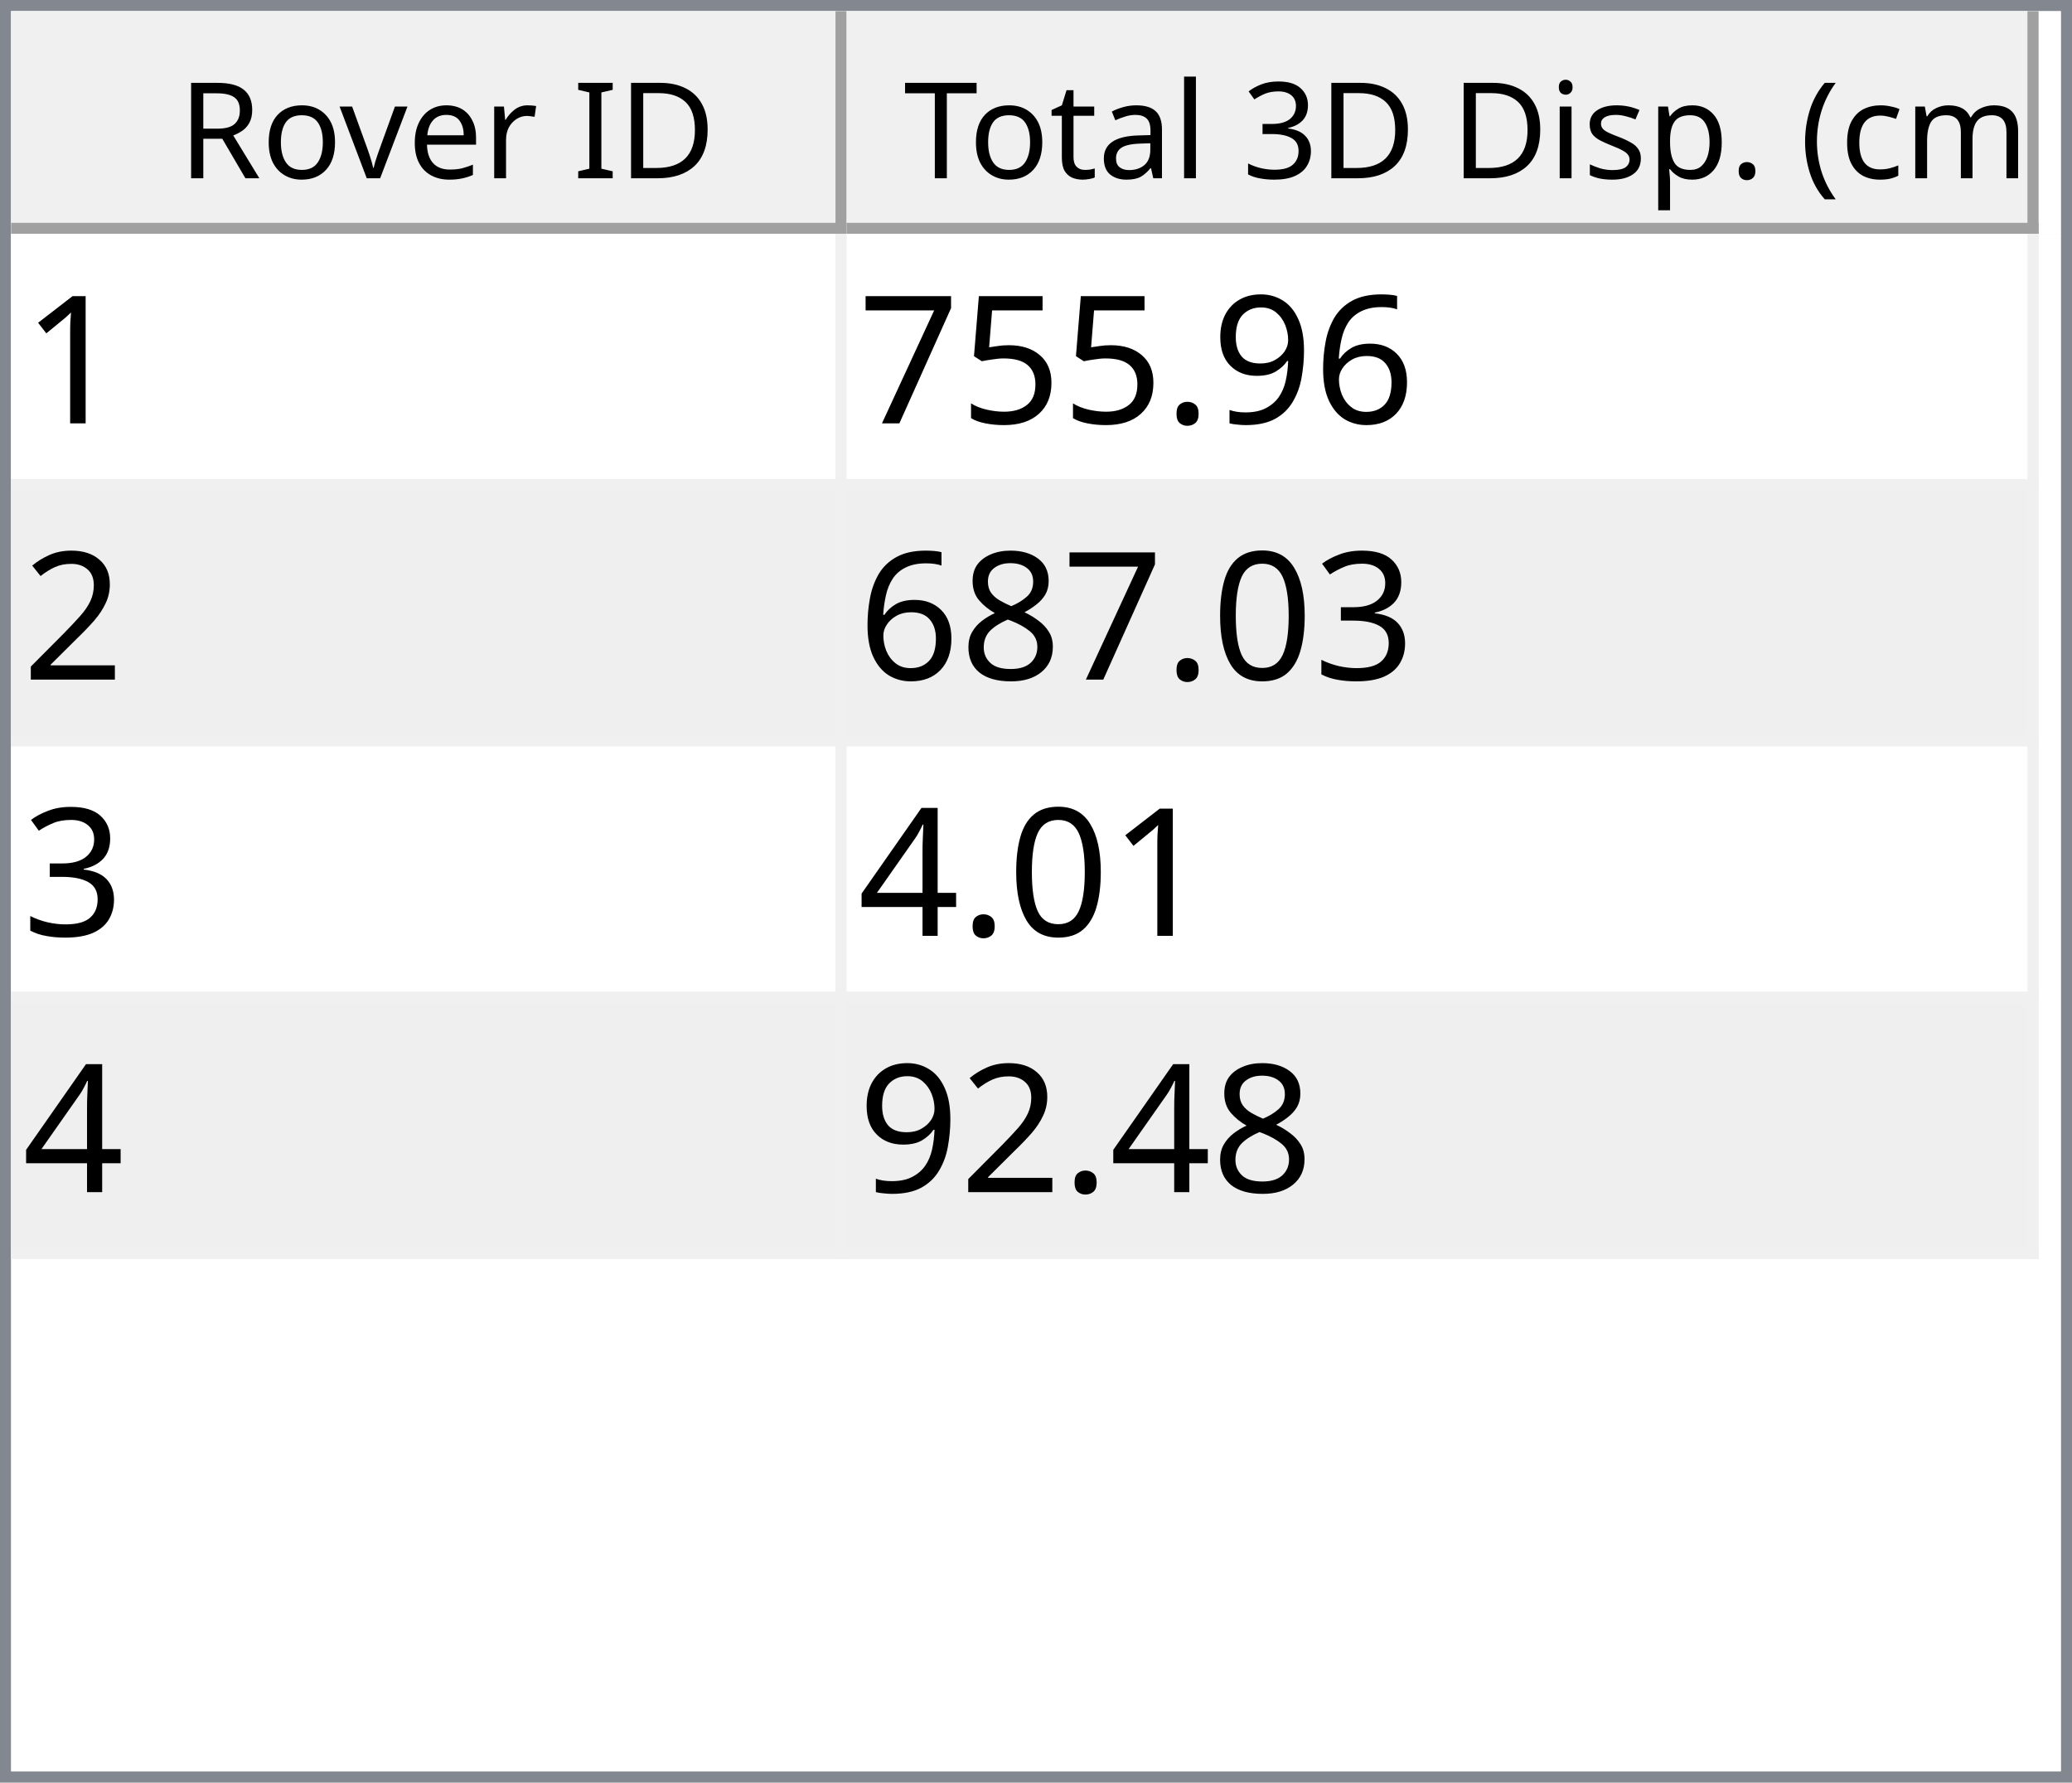
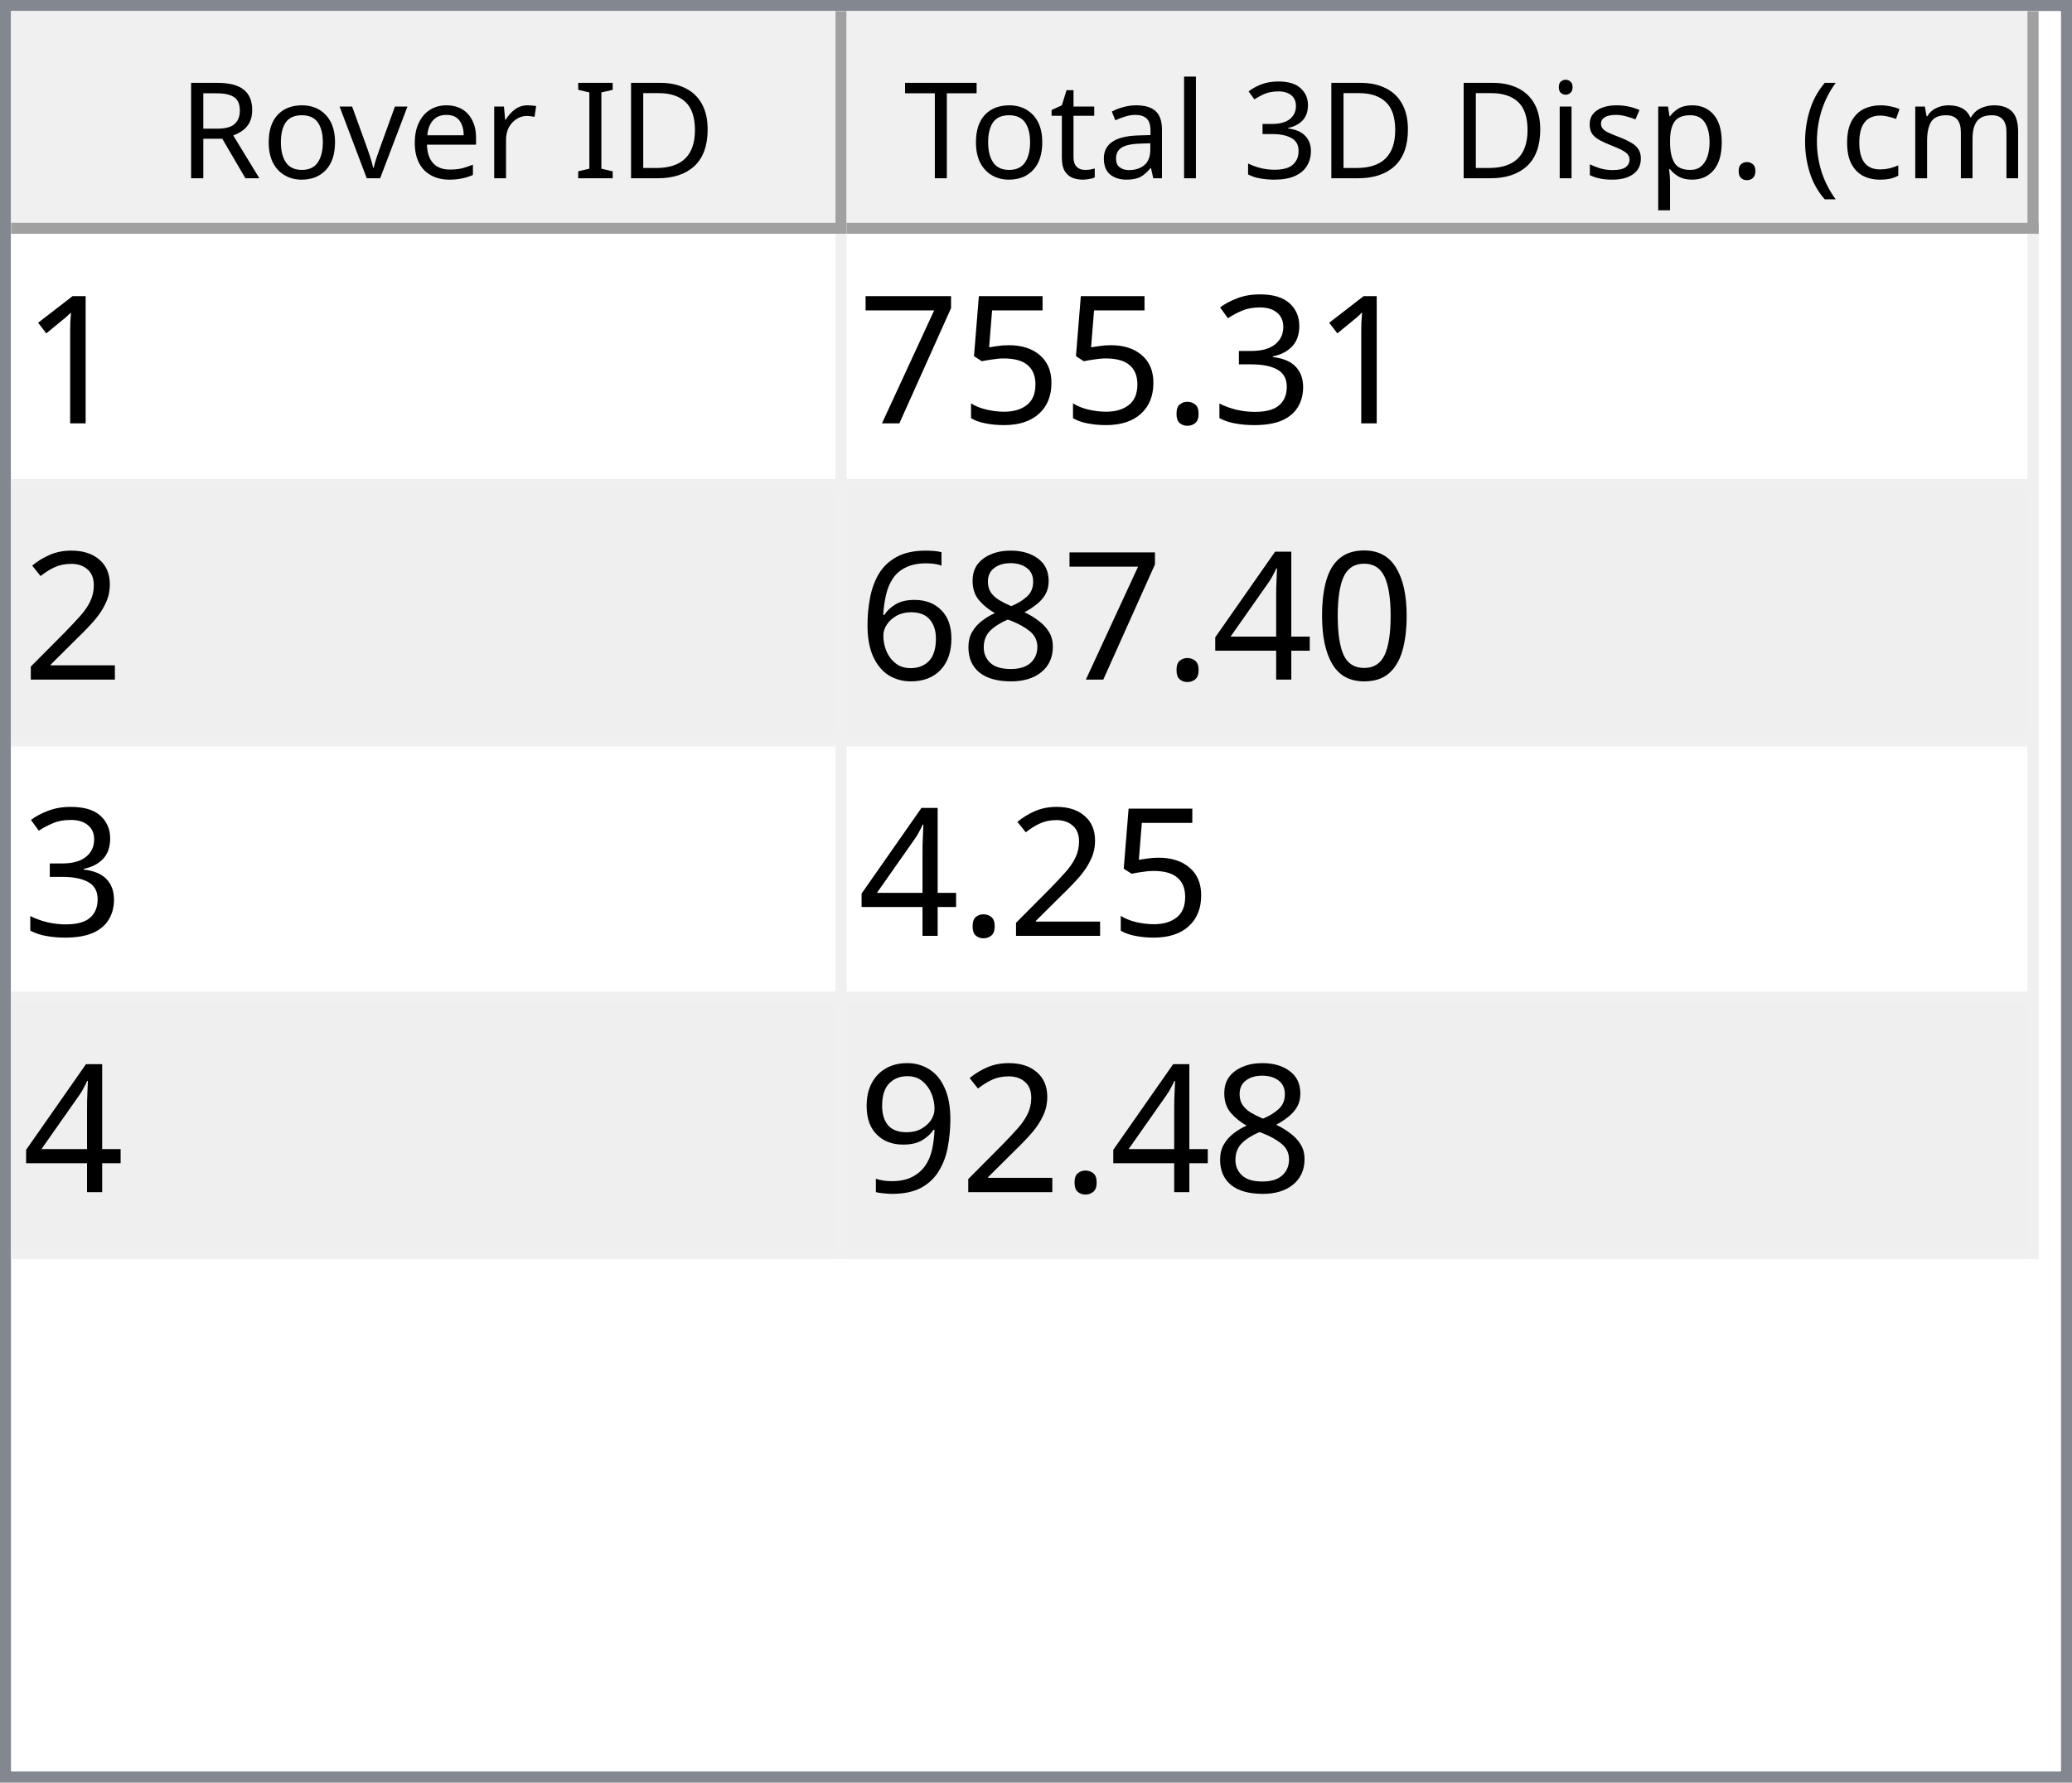
<svg xmlns="http://www.w3.org/2000/svg" style="fill-opacity:1; color-rendering:auto; color-interpolation:auto; text-rendering:auto; stroke:black; stroke-linecap:square; stroke-miterlimit:10; shape-rendering:auto; stroke-opacity:1; fill:black; stroke-dasharray:none; font-weight:normal; stroke-width:1; font-family:'Dialog'; font-style:normal; stroke-linejoin:miter; font-size:12px; stroke-dashoffset:0; image-rendering:auto;" width="186" height="160">
  <defs id="genericDefs" />
  <g>
    <defs id="defs1">
      <clipPath clipPathUnits="userSpaceOnUse" id="clipPath1">
        <path d="M0 0 L186 0 L186 160 L0 160 L0 0 Z" />
      </clipPath>
      <clipPath clipPathUnits="userSpaceOnUse" id="clipPath2">
        <path d="M0 0 L0 160 L186 160 L186 0 Z" />
      </clipPath>
      <clipPath clipPathUnits="userSpaceOnUse" id="clipPath3">
        <path d="M0 0 L0 20 L184 20 L184 0 Z" />
      </clipPath>
      <clipPath clipPathUnits="userSpaceOnUse" id="clipPath4">
        <path d="M0 0 L0 20 L75 20 L75 0 Z" />
      </clipPath>
      <clipPath clipPathUnits="userSpaceOnUse" id="clipPath5">
        <path d="M1 1 L1 19 L74 19 L74 1 Z" />
      </clipPath>
      <clipPath clipPathUnits="userSpaceOnUse" id="clipPath6">
        <path d="M0 0 L0 18 L73 18 L73 0 Z" />
      </clipPath>
      <clipPath clipPathUnits="userSpaceOnUse" id="clipPath7">
        <path d="M-0.5 -0.5 L-0.5 19.5 L74.5 19.5 L74.5 -0.5 Z" />
      </clipPath>
      <clipPath clipPathUnits="userSpaceOnUse" id="clipPath8">
        <path d="M0 0 L0 20 L107 20 L107 0 Z" />
      </clipPath>
      <clipPath clipPathUnits="userSpaceOnUse" id="clipPath9">
        <path d="M1 1 L1 19 L106 19 L106 1 Z" />
      </clipPath>
      <clipPath clipPathUnits="userSpaceOnUse" id="clipPath10">
        <path d="M0 0 L0 18 L105 18 L105 0 Z" />
      </clipPath>
      <clipPath clipPathUnits="userSpaceOnUse" id="clipPath11">
        <path d="M-0.5 -0.5 L-0.5 19.5 L106.5 19.5 L106.5 -0.5 Z" />
      </clipPath>
      <clipPath clipPathUnits="userSpaceOnUse" id="clipPath12">
        <path d="M0 0 L0 138 L184 138 L184 0 Z" />
      </clipPath>
      <clipPath clipPathUnits="userSpaceOnUse" id="clipPath13">
        <path d="M0 0 L0 92 L182 92 L182 0 Z" />
      </clipPath>
      <clipPath clipPathUnits="userSpaceOnUse" id="clipPath14">
        <path d="M-0.5 -0.5 L-0.5 91.5 L181.5 91.5 L181.5 -0.5 Z" />
      </clipPath>
      <clipPath clipPathUnits="userSpaceOnUse" id="clipPath15">
        <path d="M0 0 L0 22 L74 22 L74 0 Z" />
      </clipPath>
      <clipPath clipPathUnits="userSpaceOnUse" id="clipPath16">
        <path d="M0 0 L0 22 L106 22 L106 0 Z" />
      </clipPath>
      <font horiz-adv-x="64.551" id="font1">
        <font-face ascent="107.91" descent="25.098" units-per-em="100" style="font-style:normal; font-family:Segoe UI; font-weight:normal;" />
        <missing-glyph horiz-adv-x="64.551" d="M8.109 0 L8.109 68.266 L56.453 68.266 L56.453 0 L8.109 0 ZM15.328 7.234 L49.219 7.234 L49.219 61.031 L15.328 61.031 L15.328 7.234 Z" />
        <glyph unicode="D" horiz-adv-x="70.117" d="M9.188 0 L9.188 70.016 L28.516 70.016 Q65.531 70.016 65.531 35.891 Q65.531 19.672 55.25 9.836 Q44.969 0 27.734 0 L9.188 0 ZM17.391 62.594 L17.391 7.422 L27.828 7.422 Q41.609 7.422 49.273 14.797 Q56.938 22.172 56.938 35.688 Q56.938 62.594 28.328 62.594 L17.391 62.594 Z" />
        <glyph unicode="I" horiz-adv-x="26.611" d="M17.391 0 L9.188 0 L9.188 70.016 L17.391 70.016 L17.391 0 Z" />
        <glyph unicode=" " horiz-adv-x="27.393" d="" />
        <glyph unicode="r" horiz-adv-x="34.766" d="M34.188 41.891 Q32.078 43.5 28.125 43.5 Q23 43.5 19.555 38.672 Q16.109 33.844 16.109 25.484 L16.109 0 L8.109 0 L8.109 50 L16.109 50 L16.109 39.703 L16.312 39.703 Q18.016 44.969 21.531 47.922 Q25.047 50.875 29.391 50.875 Q32.516 50.875 34.188 50.203 L34.188 41.891 Z" />
        <glyph unicode="e" horiz-adv-x="52.295" d="M48.297 23 L12.984 23 Q13.188 14.656 17.484 10.109 Q21.781 5.562 29.297 5.562 Q37.75 5.562 44.828 11.141 L44.828 3.609 Q38.234 -1.172 27.391 -1.172 Q16.797 -1.172 10.742 5.641 Q4.688 12.453 4.688 24.812 Q4.688 36.469 11.305 43.82 Q17.922 51.172 27.734 51.172 Q37.547 51.172 42.922 44.828 Q48.297 38.484 48.297 27.203 L48.297 23 ZM40.094 29.781 Q40.047 36.719 36.75 40.578 Q33.453 44.438 27.594 44.438 Q21.922 44.438 17.969 40.383 Q14.016 36.328 13.094 29.781 L40.094 29.781 Z" />
        <glyph unicode="v" horiz-adv-x="47.9" d="M47.406 50 L27.484 0 L19.625 0 L0.688 50 L9.469 50 L22.172 13.672 Q23.578 9.672 23.922 6.688 L24.125 6.688 Q24.609 10.453 25.688 13.484 L38.969 50 L47.406 50 Z" />
        <glyph unicode="o" horiz-adv-x="58.594" d="M29 -1.172 Q17.922 -1.172 11.305 5.836 Q4.688 12.844 4.688 24.422 Q4.688 37.016 11.57 44.094 Q18.453 51.172 30.172 51.172 Q41.359 51.172 47.633 44.289 Q53.906 37.406 53.906 25.203 Q53.906 13.234 47.141 6.031 Q40.375 -1.172 29 -1.172 ZM29.594 44.438 Q21.875 44.438 17.383 39.188 Q12.891 33.938 12.891 24.703 Q12.891 15.828 17.43 10.695 Q21.969 5.562 29.594 5.562 Q37.359 5.562 41.531 10.594 Q45.703 15.625 45.703 24.906 Q45.703 34.281 41.531 39.359 Q37.359 44.438 29.594 44.438 Z" />
        <glyph unicode="R" horiz-adv-x="59.814" d="M59.375 0 L49.609 0 L37.891 19.625 Q36.281 22.359 34.766 24.289 Q33.25 26.219 31.664 27.438 Q30.078 28.656 28.25 29.219 Q26.422 29.781 24.125 29.781 L17.391 29.781 L17.391 0 L9.188 0 L9.188 70.016 L30.078 70.016 Q34.672 70.016 38.555 68.867 Q42.438 67.719 45.289 65.375 Q48.141 63.031 49.758 59.547 Q51.375 56.062 51.375 51.375 Q51.375 47.703 50.273 44.656 Q49.172 41.609 47.148 39.211 Q45.125 36.812 42.266 35.133 Q39.406 33.453 35.844 32.516 L35.844 32.328 Q37.594 31.547 38.891 30.547 Q40.188 29.547 41.359 28.18 Q42.531 26.812 43.68 25.078 Q44.828 23.344 46.234 21.047 L59.375 0 ZM17.391 62.594 L17.391 37.203 L28.516 37.203 Q31.594 37.203 34.203 38.133 Q36.812 39.062 38.719 40.797 Q40.625 42.531 41.703 45.047 Q42.781 47.562 42.781 50.688 Q42.781 56.297 39.141 59.445 Q35.5 62.594 28.609 62.594 L17.391 62.594 Z" />
        <glyph unicode=")" horiz-adv-x="30.176" d="M8.297 -15.922 L1.172 -15.922 Q16.406 2.344 16.406 26.812 Q16.406 51.469 1.078 70.016 L8.297 70.016 Q23.531 52.156 23.531 26.703 Q23.531 1.375 8.297 -15.922 Z" />
        <glyph unicode="m" horiz-adv-x="86.133" d="M79.109 0 L71.094 0 L71.094 28.719 Q71.094 37.016 68.531 40.727 Q65.969 44.438 59.906 44.438 Q54.781 44.438 51.195 39.75 Q47.609 35.062 47.609 28.516 L47.609 0 L39.594 0 L39.594 29.688 Q39.594 44.438 28.219 44.438 Q22.953 44.438 19.531 40.016 Q16.109 35.594 16.109 28.516 L16.109 0 L8.109 0 L8.109 50 L16.109 50 L16.109 42.094 L16.312 42.094 Q21.625 51.172 31.844 51.172 Q36.969 51.172 40.773 48.312 Q44.578 45.453 46 40.828 Q51.562 51.172 62.594 51.172 Q79.109 51.172 79.109 30.812 L79.109 0 Z" />
        <glyph unicode="c" horiz-adv-x="46.191" d="M42.188 2.297 Q36.422 -1.172 28.516 -1.172 Q17.828 -1.172 11.258 5.789 Q4.688 12.75 4.688 23.828 Q4.688 36.188 11.766 43.68 Q18.844 51.172 30.672 51.172 Q37.25 51.172 42.281 48.734 L42.281 40.531 Q36.719 44.438 30.375 44.438 Q22.703 44.438 17.797 38.945 Q12.891 33.453 12.891 24.516 Q12.891 15.719 17.508 10.641 Q22.125 5.562 29.891 5.562 Q36.422 5.562 42.188 9.906 L42.188 2.297 Z" />
        <glyph unicode="(" horiz-adv-x="30.176" d="M29.109 -15.922 L21.969 -15.922 Q6.844 1.375 6.844 26.703 Q6.844 52.156 21.969 70.016 L29.203 70.016 Q13.875 51.469 13.875 26.812 Q13.875 2.344 29.109 -15.922 Z" />
        <glyph unicode="." horiz-adv-x="21.68" d="M10.891 -1.078 Q8.641 -1.078 7.055 0.539 Q5.469 2.156 5.469 4.391 Q5.469 6.641 7.055 8.273 Q8.641 9.906 10.891 9.906 Q13.188 9.906 14.797 8.273 Q16.406 6.641 16.406 4.391 Q16.406 2.156 14.797 0.539 Q13.188 -1.078 10.891 -1.078 Z" />
        <glyph unicode="p" horiz-adv-x="58.789" d="M16.312 7.234 L16.109 7.234 L16.109 -23 L8.109 -23 L8.109 50 L16.109 50 L16.109 41.219 L16.312 41.219 Q22.219 51.172 33.594 51.172 Q43.266 51.172 48.688 44.461 Q54.109 37.75 54.109 26.469 Q54.109 13.922 48 6.375 Q41.891 -1.172 31.297 -1.172 Q21.578 -1.172 16.312 7.234 ZM16.109 27.391 L16.109 20.406 Q16.109 14.203 20.141 9.883 Q24.172 5.562 30.375 5.562 Q37.641 5.562 41.773 11.133 Q45.906 16.703 45.906 26.609 Q45.906 34.969 42.047 39.703 Q38.188 44.438 31.594 44.438 Q24.609 44.438 20.359 39.578 Q16.109 34.719 16.109 27.391 Z" />
        <glyph unicode="s" horiz-adv-x="42.432" d="M5.078 1.812 L5.078 10.406 Q11.625 5.562 19.484 5.562 Q30.031 5.562 30.031 12.594 Q30.031 14.594 29.125 15.992 Q28.219 17.391 26.68 18.461 Q25.141 19.531 23.07 20.383 Q21 21.234 18.609 22.172 Q15.281 23.484 12.766 24.828 Q10.25 26.172 8.57 27.859 Q6.891 29.547 6.031 31.695 Q5.172 33.844 5.172 36.719 Q5.172 40.234 6.789 42.945 Q8.406 45.656 11.086 47.484 Q13.766 49.312 17.211 50.242 Q20.656 51.172 24.312 51.172 Q30.812 51.172 35.938 48.922 L35.938 40.828 Q30.422 44.438 23.25 44.438 Q21 44.438 19.195 43.922 Q17.391 43.406 16.094 42.477 Q14.797 41.547 14.086 40.258 Q13.375 38.969 13.375 37.406 Q13.375 35.453 14.086 34.133 Q14.797 32.812 16.164 31.789 Q17.531 30.766 19.484 29.938 Q21.438 29.109 23.922 28.125 Q27.25 26.859 29.883 25.516 Q32.516 24.172 34.375 22.484 Q36.234 20.797 37.234 18.602 Q38.234 16.406 38.234 13.375 Q38.234 9.672 36.602 6.938 Q34.969 4.203 32.234 2.398 Q29.5 0.594 25.93 -0.289 Q22.359 -1.172 18.453 -1.172 Q10.75 -1.172 5.078 1.812 Z" />
        <glyph unicode="i" horiz-adv-x="24.219" d="M12.203 62.703 Q10.062 62.703 8.547 64.164 Q7.031 65.625 7.031 67.875 Q7.031 70.125 8.547 71.609 Q10.062 73.094 12.203 73.094 Q14.406 73.094 15.945 71.609 Q17.484 70.125 17.484 67.875 Q17.484 65.719 15.945 64.211 Q14.406 62.703 12.203 62.703 ZM16.109 0 L8.109 0 L8.109 50 L16.109 50 L16.109 0 Z" />
        <glyph unicode="3" horiz-adv-x="53.906" d="M46.531 19.828 Q46.531 15.094 44.75 11.211 Q42.969 7.328 39.719 4.57 Q36.469 1.812 31.93 0.297 Q27.391 -1.219 21.922 -1.219 Q11.922 -1.219 6 2.594 L6 11.188 Q13.094 5.609 22.219 5.609 Q25.875 5.609 28.828 6.539 Q31.781 7.469 33.906 9.227 Q36.031 10.984 37.18 13.477 Q38.328 15.969 38.328 19.094 Q38.328 32.812 18.797 32.812 L12.984 32.812 L12.984 39.594 L18.5 39.594 Q35.797 39.594 35.797 52.484 Q35.797 64.406 22.609 64.406 Q15.188 64.406 8.688 59.422 L8.688 67.188 Q15.375 71.188 24.609 71.188 Q29 71.188 32.57 69.969 Q36.141 68.75 38.68 66.555 Q41.219 64.359 42.609 61.281 Q44 58.203 44 54.5 Q44 40.672 30.031 36.719 L30.031 36.531 Q33.594 36.141 36.625 34.797 Q39.656 33.453 41.852 31.305 Q44.047 29.156 45.289 26.25 Q46.531 23.344 46.531 19.828 Z" />
        <glyph unicode="l" horiz-adv-x="24.219" d="M16.109 0 L8.109 0 L8.109 74.031 L16.109 74.031 L16.109 0 Z" />
        <glyph unicode="a" horiz-adv-x="50.879" d="M43.891 0 L35.891 0 L35.891 7.812 L35.688 7.812 Q30.469 -1.172 20.312 -1.172 Q12.844 -1.172 8.617 2.781 Q4.391 6.734 4.391 13.281 Q4.391 27.297 20.906 29.594 L35.891 31.688 Q35.891 44.438 25.594 44.438 Q16.547 44.438 9.281 38.281 L9.281 46.484 Q16.656 51.172 26.266 51.172 Q43.891 51.172 43.891 32.516 L43.891 0 ZM35.891 25.297 L23.828 23.641 Q18.266 22.859 15.43 20.875 Q12.594 18.891 12.594 13.875 Q12.594 10.203 15.211 7.883 Q17.828 5.562 22.172 5.562 Q28.125 5.562 32.008 9.742 Q35.891 13.922 35.891 20.312 L35.891 25.297 Z" />
        <glyph unicode="t" horiz-adv-x="33.887" d="M31.297 0.484 Q28.469 -1.078 23.828 -1.078 Q10.688 -1.078 10.688 13.578 L10.688 43.172 L2.094 43.172 L2.094 50 L10.688 50 L10.688 62.203 L18.703 64.797 L18.703 50 L31.297 50 L31.297 43.172 L18.703 43.172 L18.703 14.984 Q18.703 9.969 20.414 7.82 Q22.125 5.672 26.078 5.672 Q29.109 5.672 31.297 7.328 L31.297 0.484 Z" />
        <glyph unicode="T" horiz-adv-x="52.393" d="M50.594 62.594 L30.375 62.594 L30.375 0 L22.172 0 L22.172 62.594 L2 62.594 L2 70.016 L50.594 70.016 L50.594 62.594 Z" />
      </font>
      <font horiz-adv-x="75.0" id="font2">
        <font-face ascent="100.537" descent="21.973" units-per-em="100" style="font-style:normal; font-family:sans-serif; font-weight:normal;" />
        <missing-glyph horiz-adv-x="75.0" d="M12.5 0 L12.5 62.5 L62.5 62.5 L62.5 0 L12.5 0 ZM14.062 1.562 L60.938 1.562 L60.938 60.938 L14.062 60.938 L14.062 1.562 Z" />
        <glyph unicode="1" horiz-adv-x="55.615" d="M37.25 0 L28.469 0 L28.469 56 Q25.297 52.984 20.141 49.953 Q14.984 46.922 10.891 45.406 L10.891 53.906 Q18.266 57.375 23.781 62.305 Q29.297 67.234 31.594 71.875 L37.25 71.875 L37.25 0 Z" />
-         <glyph unicode="6" horiz-adv-x="55.615" d="M49.75 54.047 L41.016 53.375 Q39.844 58.547 37.703 60.891 Q34.125 64.656 28.906 64.656 Q24.703 64.656 21.531 62.312 Q17.391 59.281 14.992 53.469 Q12.594 47.656 12.5 36.922 Q15.672 41.75 20.266 44.094 Q24.859 46.438 29.891 46.438 Q38.672 46.438 44.852 39.969 Q51.031 33.5 51.031 23.25 Q51.031 16.5 48.125 10.719 Q45.219 4.938 40.141 1.859 Q35.062 -1.219 28.609 -1.219 Q17.625 -1.219 10.695 6.859 Q3.766 14.938 3.766 33.5 Q3.766 54.25 11.422 63.672 Q18.109 71.875 29.438 71.875 Q37.891 71.875 43.289 67.141 Q48.688 62.406 49.75 54.047 ZM13.875 23.188 Q13.875 18.656 15.797 14.508 Q17.719 10.359 21.188 8.18 Q24.656 6 28.469 6 Q34.031 6 38.039 10.492 Q42.047 14.984 42.047 22.703 Q42.047 30.125 38.086 34.398 Q34.125 38.672 28.125 38.672 Q22.172 38.672 18.023 34.398 Q13.875 30.125 13.875 23.188 Z" />
-         <glyph unicode="9" horiz-adv-x="55.615" d="M5.469 16.547 L13.922 17.328 Q14.984 11.375 18.016 8.688 Q21.047 6 25.781 6 Q29.828 6 32.883 7.859 Q35.938 9.719 37.891 12.82 Q39.844 15.922 41.164 21.195 Q42.484 26.469 42.484 31.938 Q42.484 32.516 42.438 33.688 Q39.797 29.5 35.234 26.883 Q30.672 24.266 25.344 24.266 Q16.453 24.266 10.305 30.711 Q4.156 37.156 4.156 47.703 Q4.156 58.594 10.578 65.234 Q17 71.875 26.656 71.875 Q33.641 71.875 39.43 68.117 Q45.219 64.359 48.219 57.398 Q51.219 50.438 51.219 37.25 Q51.219 23.531 48.242 15.406 Q45.266 7.281 39.383 3.031 Q33.5 -1.219 25.594 -1.219 Q17.188 -1.219 11.867 3.445 Q6.547 8.109 5.469 16.547 ZM41.453 48.141 Q41.453 55.719 37.43 60.156 Q33.406 64.594 27.734 64.594 Q21.875 64.594 17.531 59.812 Q13.188 55.031 13.188 47.406 Q13.188 40.578 17.312 36.305 Q21.438 32.031 27.484 32.031 Q33.594 32.031 37.523 36.305 Q41.453 40.578 41.453 48.141 Z" />
+         <glyph unicode="3" horiz-adv-x="55.615" d="M4.203 18.891 L12.984 20.062 Q14.5 12.594 18.141 9.297 Q21.781 6 27 6 Q33.203 6 37.477 10.297 Q41.75 14.594 41.75 20.953 Q41.75 27 37.797 30.93 Q33.844 34.859 27.734 34.859 Q25.25 34.859 21.531 33.891 L22.516 41.609 Q23.391 41.5 23.922 41.5 Q29.547 41.5 34.039 44.43 Q38.531 47.359 38.531 53.469 Q38.531 58.297 35.258 61.477 Q31.984 64.656 26.812 64.656 Q21.688 64.656 18.266 61.43 Q14.844 58.203 13.875 51.766 L5.078 53.328 Q6.688 62.156 12.398 67.016 Q18.109 71.875 26.609 71.875 Q32.469 71.875 37.398 69.359 Q42.328 66.844 44.945 62.5 Q47.562 58.156 47.562 53.266 Q47.562 48.641 45.07 44.828 Q42.578 41.016 37.703 38.766 Q44.047 37.312 47.562 32.695 Q51.078 28.078 51.078 21.141 Q51.078 11.766 44.242 5.25 Q37.406 -1.266 26.953 -1.266 Q17.531 -1.266 11.305 4.352 Q5.078 9.969 4.203 18.891 Z" />
        <glyph unicode="." horiz-adv-x="27.783" d="M9.078 0 L9.078 10.016 L19.094 10.016 L19.094 0 L9.078 0 Z" />
        <glyph unicode="5" horiz-adv-x="55.615" d="M4.156 18.75 L13.375 19.531 Q14.406 12.797 18.141 9.398 Q21.875 6 27.156 6 Q33.5 6 37.891 10.789 Q42.281 15.578 42.281 23.484 Q42.281 31 38.062 35.352 Q33.844 39.703 27 39.703 Q22.75 39.703 19.336 37.773 Q15.922 35.844 13.969 32.766 L5.719 33.844 L12.641 70.609 L48.25 70.609 L48.25 62.203 L19.672 62.203 L15.828 42.969 Q22.266 47.469 29.344 47.469 Q38.719 47.469 45.164 40.969 Q51.609 34.469 51.609 24.266 Q51.609 14.547 45.953 7.469 Q39.062 -1.219 27.156 -1.219 Q17.391 -1.219 11.211 4.25 Q5.031 9.719 4.156 18.75 Z" />
        <glyph unicode="7" horiz-adv-x="55.615" d="M4.734 62.203 L4.734 70.656 L51.078 70.656 L51.078 63.812 Q44.234 56.547 37.523 44.484 Q30.812 32.422 27.156 19.672 Q24.516 10.688 23.781 0 L14.75 0 Q14.891 8.453 18.062 20.414 Q21.234 32.375 27.172 43.484 Q33.109 54.594 39.797 62.203 L4.734 62.203 Z" />
        <glyph unicode="2" horiz-adv-x="55.615" d="M50.344 8.453 L50.344 0 L3.031 0 Q2.938 3.172 4.047 6.109 Q5.859 10.938 9.836 15.625 Q13.812 20.312 21.344 26.469 Q33.016 36.031 37.117 41.625 Q41.219 47.219 41.219 52.203 Q41.219 57.422 37.477 61.008 Q33.734 64.594 27.734 64.594 Q21.391 64.594 17.578 60.789 Q13.766 56.984 13.719 50.25 L4.688 51.172 Q5.609 61.281 11.664 66.578 Q17.719 71.875 27.938 71.875 Q38.234 71.875 44.242 66.164 Q50.25 60.453 50.25 52 Q50.25 47.703 48.492 43.555 Q46.734 39.406 42.656 34.812 Q38.578 30.219 29.109 22.219 Q21.188 15.578 18.945 13.211 Q16.703 10.844 15.234 8.453 L50.344 8.453 Z" />
-         <glyph unicode="3" horiz-adv-x="55.615" d="M4.203 18.891 L12.984 20.062 Q14.5 12.594 18.141 9.297 Q21.781 6 27 6 Q33.203 6 37.477 10.297 Q41.75 14.594 41.75 20.953 Q41.75 27 37.797 30.93 Q33.844 34.859 27.734 34.859 Q25.25 34.859 21.531 33.891 L22.516 41.609 Q23.391 41.5 23.922 41.5 Q29.547 41.5 34.039 44.43 Q38.531 47.359 38.531 53.469 Q38.531 58.297 35.258 61.477 Q31.984 64.656 26.812 64.656 Q21.688 64.656 18.266 61.43 Q14.844 58.203 13.875 51.766 L5.078 53.328 Q6.688 62.156 12.398 67.016 Q18.109 71.875 26.609 71.875 Q32.469 71.875 37.398 69.359 Q42.328 66.844 44.945 62.5 Q47.562 58.156 47.562 53.266 Q47.562 48.641 45.07 44.828 Q42.578 41.016 37.703 38.766 Q44.047 37.312 47.562 32.695 Q51.078 28.078 51.078 21.141 Q51.078 11.766 44.242 5.25 Q37.406 -1.266 26.953 -1.266 Q17.531 -1.266 11.305 4.352 Q5.078 9.969 4.203 18.891 Z" />
        <glyph unicode="0" horiz-adv-x="55.615" d="M4.156 35.297 Q4.156 48 6.766 55.742 Q9.375 63.484 14.523 67.68 Q19.672 71.875 27.484 71.875 Q33.25 71.875 37.594 69.555 Q41.938 67.234 44.773 62.867 Q47.609 58.5 49.219 52.227 Q50.828 45.953 50.828 35.297 Q50.828 22.703 48.242 14.969 Q45.656 7.234 40.508 3.008 Q35.359 -1.219 27.484 -1.219 Q17.141 -1.219 11.234 6.203 Q4.156 15.141 4.156 35.297 ZM13.188 35.297 Q13.188 17.672 17.312 11.836 Q21.438 6 27.484 6 Q33.547 6 37.672 11.859 Q41.797 17.719 41.797 35.297 Q41.797 52.984 37.672 58.789 Q33.547 64.594 27.391 64.594 Q21.344 64.594 17.719 59.469 Q13.188 52.938 13.188 35.297 Z" />
+         <glyph unicode="4" horiz-adv-x="55.615" d="M32.328 0 L32.328 17.141 L1.266 17.141 L1.266 25.203 L33.938 71.578 L41.109 71.578 L41.109 25.203 L50.781 25.203 L50.781 17.141 L41.109 17.141 L41.109 0 L32.328 0 ZM32.328 25.203 L32.328 57.469 L9.906 25.203 L32.328 25.203 Z" />
        <glyph unicode="8" horiz-adv-x="55.615" d="M17.672 38.812 Q12.203 40.828 9.57 44.539 Q6.938 48.25 6.938 53.422 Q6.938 61.234 12.555 66.555 Q18.172 71.875 27.484 71.875 Q36.859 71.875 42.578 66.43 Q48.297 60.984 48.297 53.172 Q48.297 48.188 45.68 44.508 Q43.062 40.828 37.75 38.812 Q44.344 36.672 47.781 31.883 Q51.219 27.094 51.219 20.453 Q51.219 11.281 44.727 5.031 Q38.234 -1.219 27.641 -1.219 Q17.047 -1.219 10.547 5.055 Q4.047 11.328 4.047 20.703 Q4.047 27.688 7.594 32.398 Q11.141 37.109 17.672 38.812 ZM15.922 53.719 Q15.922 48.641 19.195 45.414 Q22.469 42.188 27.688 42.188 Q32.766 42.188 36.016 45.383 Q39.266 48.578 39.266 53.219 Q39.266 58.062 35.914 61.359 Q32.562 64.656 27.594 64.656 Q22.562 64.656 19.242 61.43 Q15.922 58.203 15.922 53.719 ZM13.094 20.656 Q13.094 16.891 14.875 13.375 Q16.656 9.859 20.172 7.93 Q23.688 6 27.734 6 Q34.031 6 38.133 10.055 Q42.234 14.109 42.234 20.359 Q42.234 26.703 38.016 30.859 Q33.797 35.016 27.438 35.016 Q21.234 35.016 17.164 30.914 Q13.094 26.812 13.094 20.656 Z" />
-         <glyph unicode="4" horiz-adv-x="55.615" d="M32.328 0 L32.328 17.141 L1.266 17.141 L1.266 25.203 L33.938 71.578 L41.109 71.578 L41.109 25.203 L50.781 25.203 L50.781 17.141 L41.109 17.141 L41.109 0 L32.328 0 ZM32.328 25.203 L32.328 57.469 L9.906 25.203 L32.328 25.203 Z" />
+         <glyph unicode="6" horiz-adv-x="55.615" d="M49.75 54.047 L41.016 53.375 Q39.844 58.547 37.703 60.891 Q34.125 64.656 28.906 64.656 Q24.703 64.656 21.531 62.312 Q17.391 59.281 14.992 53.469 Q12.594 47.656 12.5 36.922 Q15.672 41.75 20.266 44.094 Q24.859 46.438 29.891 46.438 Q38.672 46.438 44.852 39.969 Q51.031 33.5 51.031 23.25 Q51.031 16.5 48.125 10.719 Q45.219 4.938 40.141 1.859 Q35.062 -1.219 28.609 -1.219 Q17.625 -1.219 10.695 6.859 Q3.766 14.938 3.766 33.5 Q3.766 54.25 11.422 63.672 Q18.109 71.875 29.438 71.875 Q37.891 71.875 43.289 67.141 Q48.688 62.406 49.75 54.047 ZM13.875 23.188 Q13.875 18.656 15.797 14.508 Q17.719 10.359 21.188 8.18 Q24.656 6 28.469 6 Q34.031 6 38.039 10.492 Q42.047 14.984 42.047 22.703 Q42.047 30.125 38.086 34.398 Q34.125 38.672 28.125 38.672 Q22.172 38.672 18.023 34.398 Q13.875 30.125 13.875 23.188 Z" />
+         <glyph unicode="9" horiz-adv-x="55.615" d="M5.469 16.547 L13.922 17.328 Q14.984 11.375 18.016 8.688 Q21.047 6 25.781 6 Q29.828 6 32.883 7.859 Q35.938 9.719 37.891 12.82 Q39.844 15.922 41.164 21.195 Q42.484 26.469 42.484 31.938 Q42.484 32.516 42.438 33.688 Q39.797 29.5 35.234 26.883 Q30.672 24.266 25.344 24.266 Q16.453 24.266 10.305 30.711 Q4.156 37.156 4.156 47.703 Q4.156 58.594 10.578 65.234 Q17 71.875 26.656 71.875 Q33.641 71.875 39.43 68.117 Q45.219 64.359 48.219 57.398 Q51.219 50.438 51.219 37.25 Q51.219 23.531 48.242 15.406 Q45.266 7.281 39.383 3.031 Q33.5 -1.219 25.594 -1.219 Q17.188 -1.219 11.867 3.445 Q6.547 8.109 5.469 16.547 ZM41.453 48.141 Q41.453 55.719 37.43 60.156 Q33.406 64.594 27.734 64.594 Q21.875 64.594 17.531 59.812 Q13.188 55.031 13.188 47.406 Q13.188 40.578 17.312 36.305 Q21.438 32.031 27.484 32.031 Q33.594 32.031 37.523 36.305 Q41.453 40.578 41.453 48.141 Z" />
      </font>
    </defs>
    <g style="fill:white; stroke:white;">
      <rect x="0" y="0" width="186" style="clip-path:url(#clipPath1); stroke:none;" height="160" />
    </g>
    <g style="fill:white; text-rendering:optimizeSpeed; color-rendering:optimizeSpeed; image-rendering:optimizeSpeed; shape-rendering:crispEdges; stroke:white; color-interpolation:sRGB;">
      <rect x="0" width="186" height="160" y="0" style="stroke:none;" />
      <path style="stroke:none;" d="M0 160 L186 160 L186 0 L0 0 Z" />
    </g>
    <g style="fill:rgb(240,240,240); font-family:'Segoe UI'; stroke:rgb(240,240,240);">
      <rect x="0" y="0" width="186" style="clip-path:url(#clipPath2); stroke:none;" height="160" />
    </g>
    <g style="fill:rgb(130,135,144); font-family:'Segoe UI'; stroke:rgb(130,135,144);">
      <path d="M0 0 L186 0 L186 160 L0 160 L0 0 ZM1 1 L185 1 L185 159 L1 159 L1 1 Z" style="fill-rule:evenodd; clip-path:url(#clipPath2); stroke:none;" />
    </g>
    <g style="fill:white; font-family:'Segoe UI'; stroke:white;" transform="translate(1,1)">
      <rect x="0" y="0" width="184" style="clip-path:url(#clipPath3); stroke:none;" height="20" />
    </g>
    <g style="fill:rgb(240,240,240); font-family:'Segoe UI'; stroke:rgb(240,240,240);" transform="translate(1,1)">
      <rect x="0" y="0" width="75" style="clip-path:url(#clipPath4); stroke:none;" height="20" />
    </g>
    <g style="font-family:'Segoe UI';" transform="translate(2,2)">
      <text x="14" xml:space="preserve" y="14" style="clip-path:url(#clipPath6); stroke:none;">Rover ID</text>
    </g>
    <g style="fill:rgb(160,160,160); font-family:'Segoe UI'; stroke:rgb(160,160,160); stroke-linejoin:bevel;" transform="translate(1.5,1.5)">
      <line x1="74" x2="74" y1="0" style="fill:none; clip-path:url(#clipPath7);" y2="19" />
    </g>
    <g style="fill:rgb(160,160,160); font-family:'Segoe UI'; stroke:rgb(160,160,160); stroke-linejoin:bevel;" transform="matrix(1,0,0,1,1,1) translate(0.5,0.5)">
      <line x1="0" x2="74" y1="19" style="fill:none; clip-path:url(#clipPath7);" y2="19" />
    </g>
    <g style="fill:rgb(240,240,240); font-family:'Segoe UI'; stroke:rgb(240,240,240);" transform="translate(76,1)">
      <rect x="0" y="0" width="107" style="clip-path:url(#clipPath8); stroke:none;" height="20" />
    </g>
    <g style="font-family:'Segoe UI';" transform="translate(77,2)">
      <text x="1" xml:space="preserve" y="14" style="clip-path:url(#clipPath10); stroke:none;"> Total 3D Disp. (cm)</text>
    </g>
    <g style="fill:rgb(160,160,160); font-family:'Segoe UI'; stroke:rgb(160,160,160); stroke-linejoin:bevel;" transform="translate(76.5,1.5)">
      <line x1="106" x2="106" y1="0" style="fill:none; clip-path:url(#clipPath11);" y2="19" />
    </g>
    <g style="fill:rgb(160,160,160); font-family:'Segoe UI'; stroke:rgb(160,160,160); stroke-linejoin:bevel;" transform="matrix(1,0,0,1,76,1) translate(0.5,0.5)">
      <line x1="0" x2="106" y1="19" style="fill:none; clip-path:url(#clipPath11);" y2="19" />
    </g>
    <g style="fill:white; font-family:'Segoe UI'; stroke:white;" transform="translate(1,21)">
      <rect x="0" y="0" width="184" style="clip-path:url(#clipPath12); stroke:none;" height="138" />
    </g>
    <g style="fill:rgb(240,240,240); font-size:16px; font-family:sans-serif; stroke:rgb(240,240,240);" transform="translate(1,21)">
      <rect x="0" y="0" width="182" style="clip-path:url(#clipPath13); stroke:none;" height="92" />
      <line transform="translate(0.5,0.5)" x1="0" x2="181" y1="22" style="clip-path:url(#clipPath14); fill:none; stroke-linejoin:bevel;" y2="22" />
    </g>
    <g transform="matrix(1,0,0,1,1,21) translate(0.5,0.5)" style="fill:rgb(240,240,240); font-size:16px; font-family:sans-serif; stroke:rgb(240,240,240); stroke-linejoin:bevel;">
      <line x1="0" x2="181" y1="45" style="fill:none; clip-path:url(#clipPath14);" y2="45" />
    </g>
    <g transform="matrix(1,0,0,1,1,21) translate(0.5,0.5)" style="fill:rgb(240,240,240); font-size:16px; font-family:sans-serif; stroke:rgb(240,240,240); stroke-linejoin:bevel;">
      <line x1="0" x2="181" y1="68" style="fill:none; clip-path:url(#clipPath14);" y2="68" />
    </g>
    <g transform="matrix(1,0,0,1,1,21) translate(0.5,0.5)" style="fill:rgb(240,240,240); font-size:16px; font-family:sans-serif; stroke:rgb(240,240,240); stroke-linejoin:bevel;">
      <line x1="0" x2="181" y1="91" style="fill:none; clip-path:url(#clipPath14);" y2="91" />
    </g>
    <g transform="matrix(1,0,0,1,1,21) translate(0.5,0.5)" style="fill:rgb(240,240,240); font-size:16px; font-family:sans-serif; stroke:rgb(240,240,240); stroke-linejoin:bevel;">
      <line x1="74" x2="74" y1="0" style="fill:none; clip-path:url(#clipPath14);" y2="91" />
    </g>
    <g transform="matrix(1,0,0,1,1,21) translate(0.5,0.5)" style="fill:rgb(240,240,240); font-size:16px; font-family:sans-serif; stroke:rgb(240,240,240); stroke-linejoin:bevel;">
      <line x1="181" x2="181" y1="0" style="fill:none; clip-path:url(#clipPath14);" y2="91" />
    </g>
    <g style="fill:white; font-size:16px; font-family:sans-serif; stroke:white;" transform="matrix(1,0,0,1,1,21)">
      <rect x="0" y="0" width="74" style="clip-path:url(#clipPath15); stroke:none;" height="22" />
      <text x="1" y="17" style="fill:black; clip-path:url(#clipPath15); stroke:none;" xml:space="preserve">1</text>
    </g>
    <g style="fill:white; font-size:16px; font-family:sans-serif; stroke:white;" transform="matrix(1,0,0,1,1,21) translate(75,0)">
      <rect x="0" y="0" width="106" style="clip-path:url(#clipPath16); stroke:none;" height="22" />
-       <text x="1" y="17" style="fill:black; clip-path:url(#clipPath16); stroke:none;" xml:space="preserve">755.96</text>
+       <text x="1" y="17" style="fill:black; clip-path:url(#clipPath16); stroke:none;" xml:space="preserve">755.31</text>
    </g>
    <g style="fill:rgb(239,239,239); font-size:16px; font-family:sans-serif; stroke:rgb(239,239,239);" transform="matrix(1,0,0,1,1,21) translate(0,23)">
      <rect x="0" y="0" width="74" style="clip-path:url(#clipPath15); stroke:none;" height="22" />
      <text x="1" y="17" style="fill:black; clip-path:url(#clipPath15); stroke:none;" xml:space="preserve">2</text>
    </g>
    <g style="fill:rgb(239,239,239); font-size:16px; font-family:sans-serif; stroke:rgb(239,239,239);" transform="matrix(1,0,0,1,1,21) translate(75,23)">
      <rect x="0" y="0" width="106" style="clip-path:url(#clipPath16); stroke:none;" height="22" />
-       <text x="1" y="17" style="fill:black; clip-path:url(#clipPath16); stroke:none;" xml:space="preserve">687.03</text>
+       <text x="1" y="17" style="fill:black; clip-path:url(#clipPath16); stroke:none;" xml:space="preserve">687.40</text>
    </g>
    <g style="fill:white; font-size:16px; font-family:sans-serif; stroke:white;" transform="matrix(1,0,0,1,1,21) translate(0,46)">
      <rect x="0" y="0" width="74" style="clip-path:url(#clipPath15); stroke:none;" height="22" />
      <text x="1" y="17" style="fill:black; clip-path:url(#clipPath15); stroke:none;" xml:space="preserve">3</text>
    </g>
    <g style="fill:white; font-size:16px; font-family:sans-serif; stroke:white;" transform="matrix(1,0,0,1,1,21) translate(75,46)">
      <rect x="0" y="0" width="106" style="clip-path:url(#clipPath16); stroke:none;" height="22" />
-       <text x="1" y="17" style="fill:black; clip-path:url(#clipPath16); stroke:none;" xml:space="preserve">4.01</text>
+       <text x="1" y="17" style="fill:black; clip-path:url(#clipPath16); stroke:none;" xml:space="preserve">4.25</text>
    </g>
    <g style="fill:rgb(239,239,239); font-size:16px; font-family:sans-serif; stroke:rgb(239,239,239);" transform="matrix(1,0,0,1,1,21) translate(0,69)">
      <rect x="0" y="0" width="74" style="clip-path:url(#clipPath15); stroke:none;" height="22" />
      <text x="1" y="17" style="fill:black; clip-path:url(#clipPath15); stroke:none;" xml:space="preserve">4</text>
    </g>
    <g style="fill:rgb(239,239,239); font-size:16px; font-family:sans-serif; stroke:rgb(239,239,239);" transform="matrix(1,0,0,1,1,21) translate(75,69)">
      <rect x="0" y="0" width="106" style="clip-path:url(#clipPath16); stroke:none;" height="22" />
      <text x="1" y="17" style="fill:black; clip-path:url(#clipPath16); stroke:none;" xml:space="preserve">92.48</text>
    </g>
  </g>
</svg>
